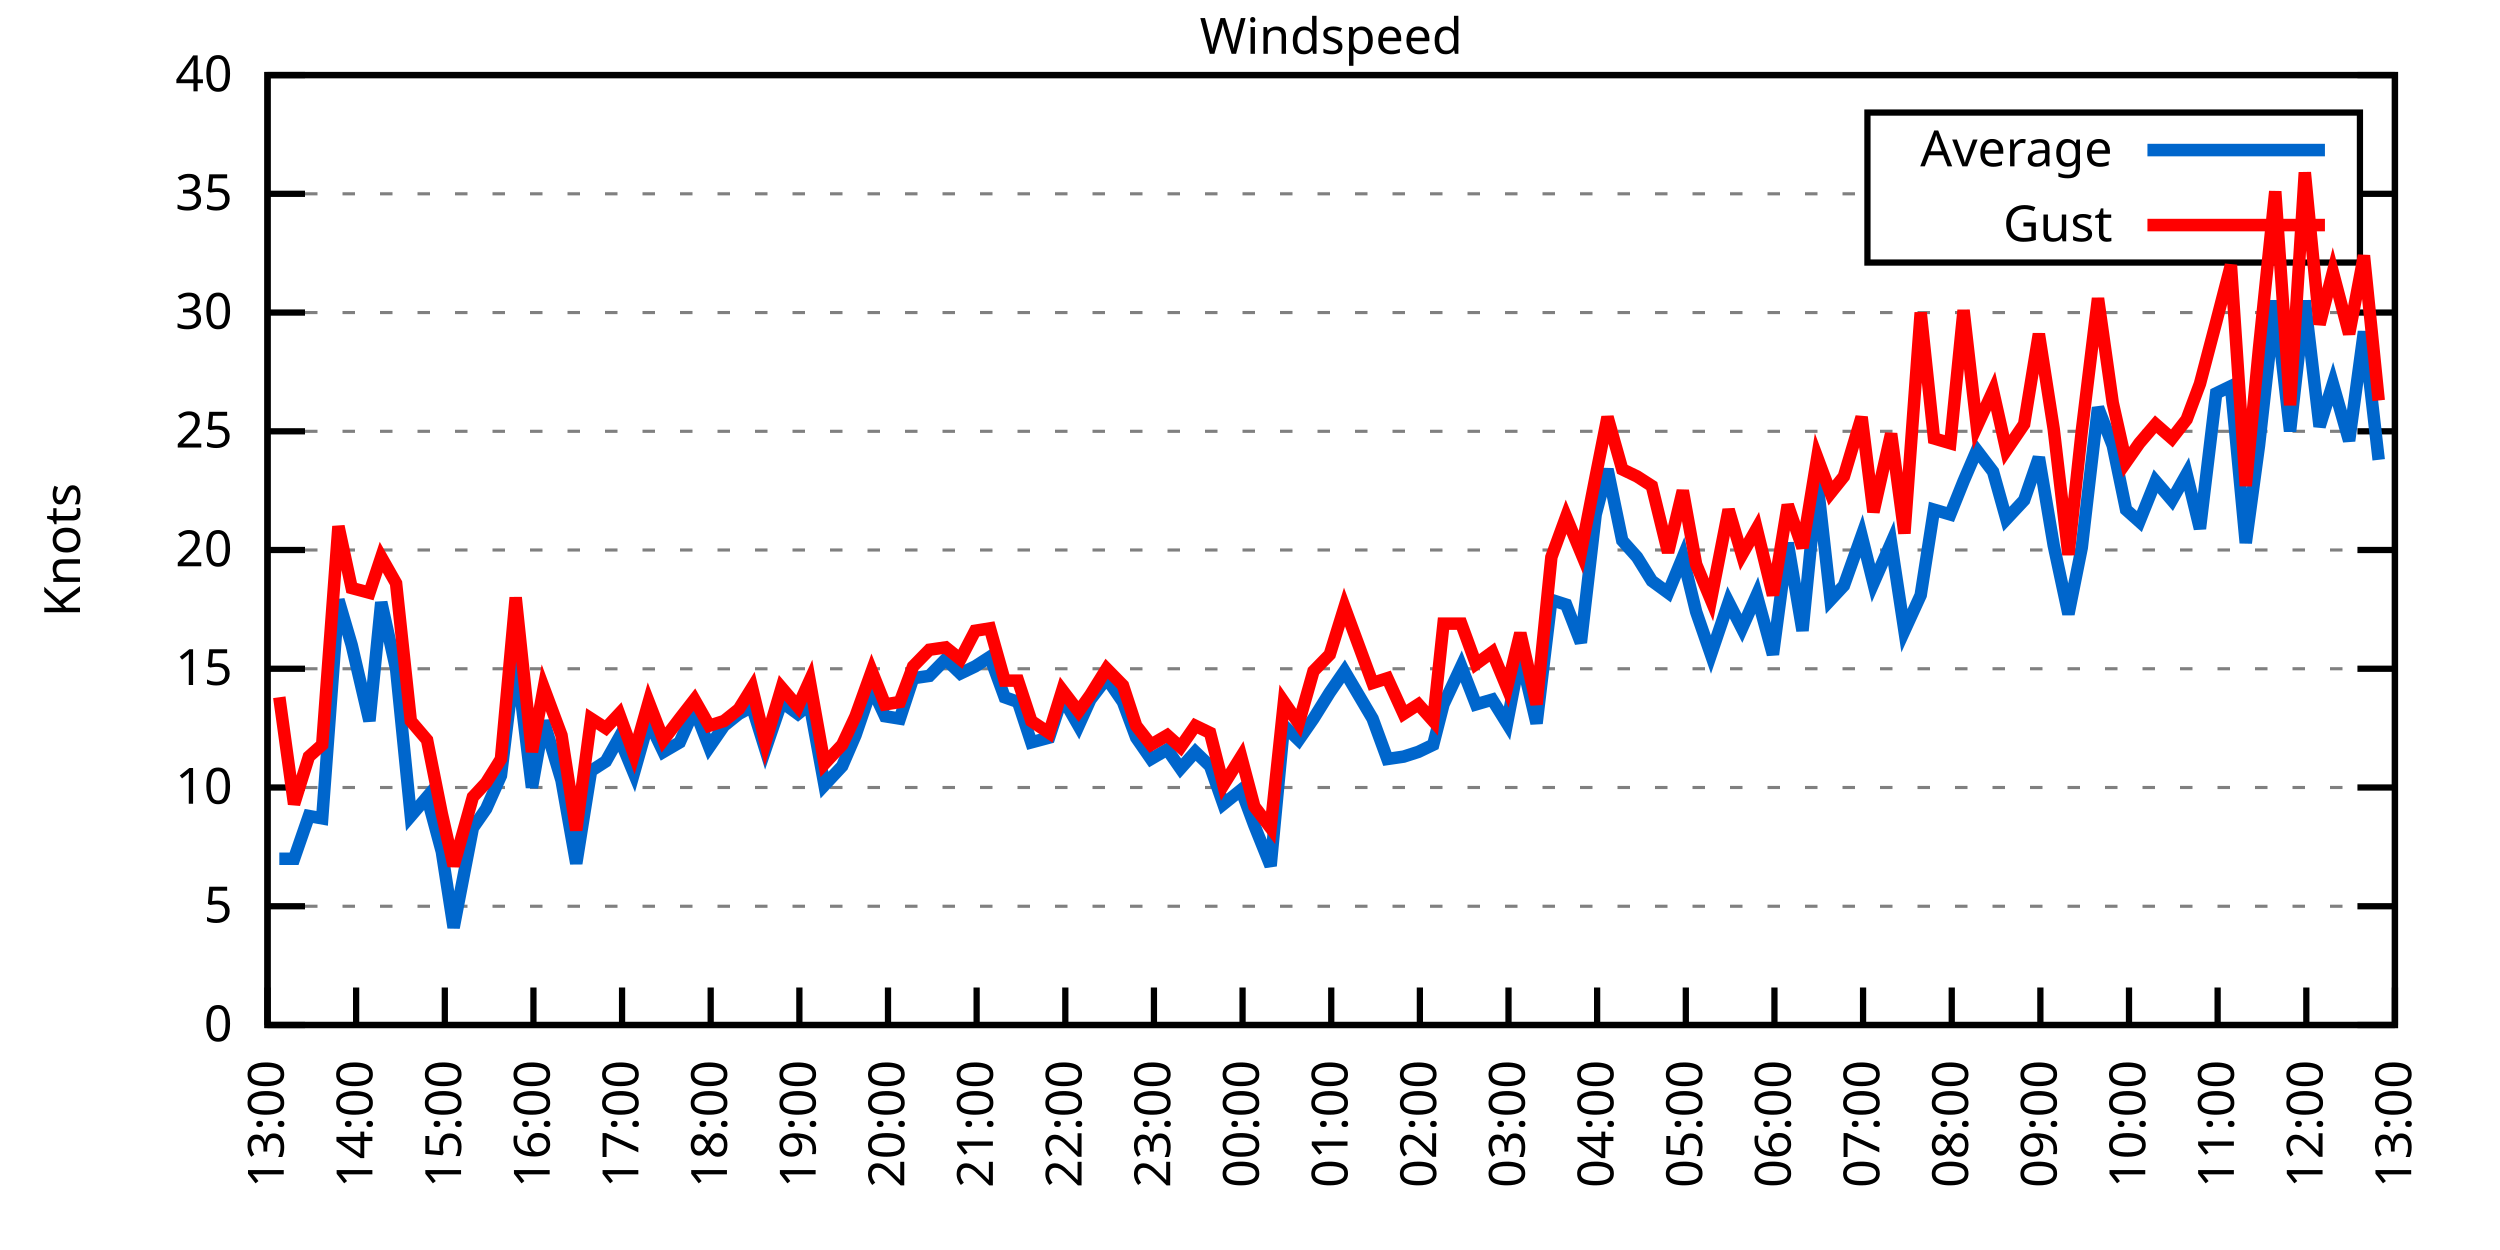
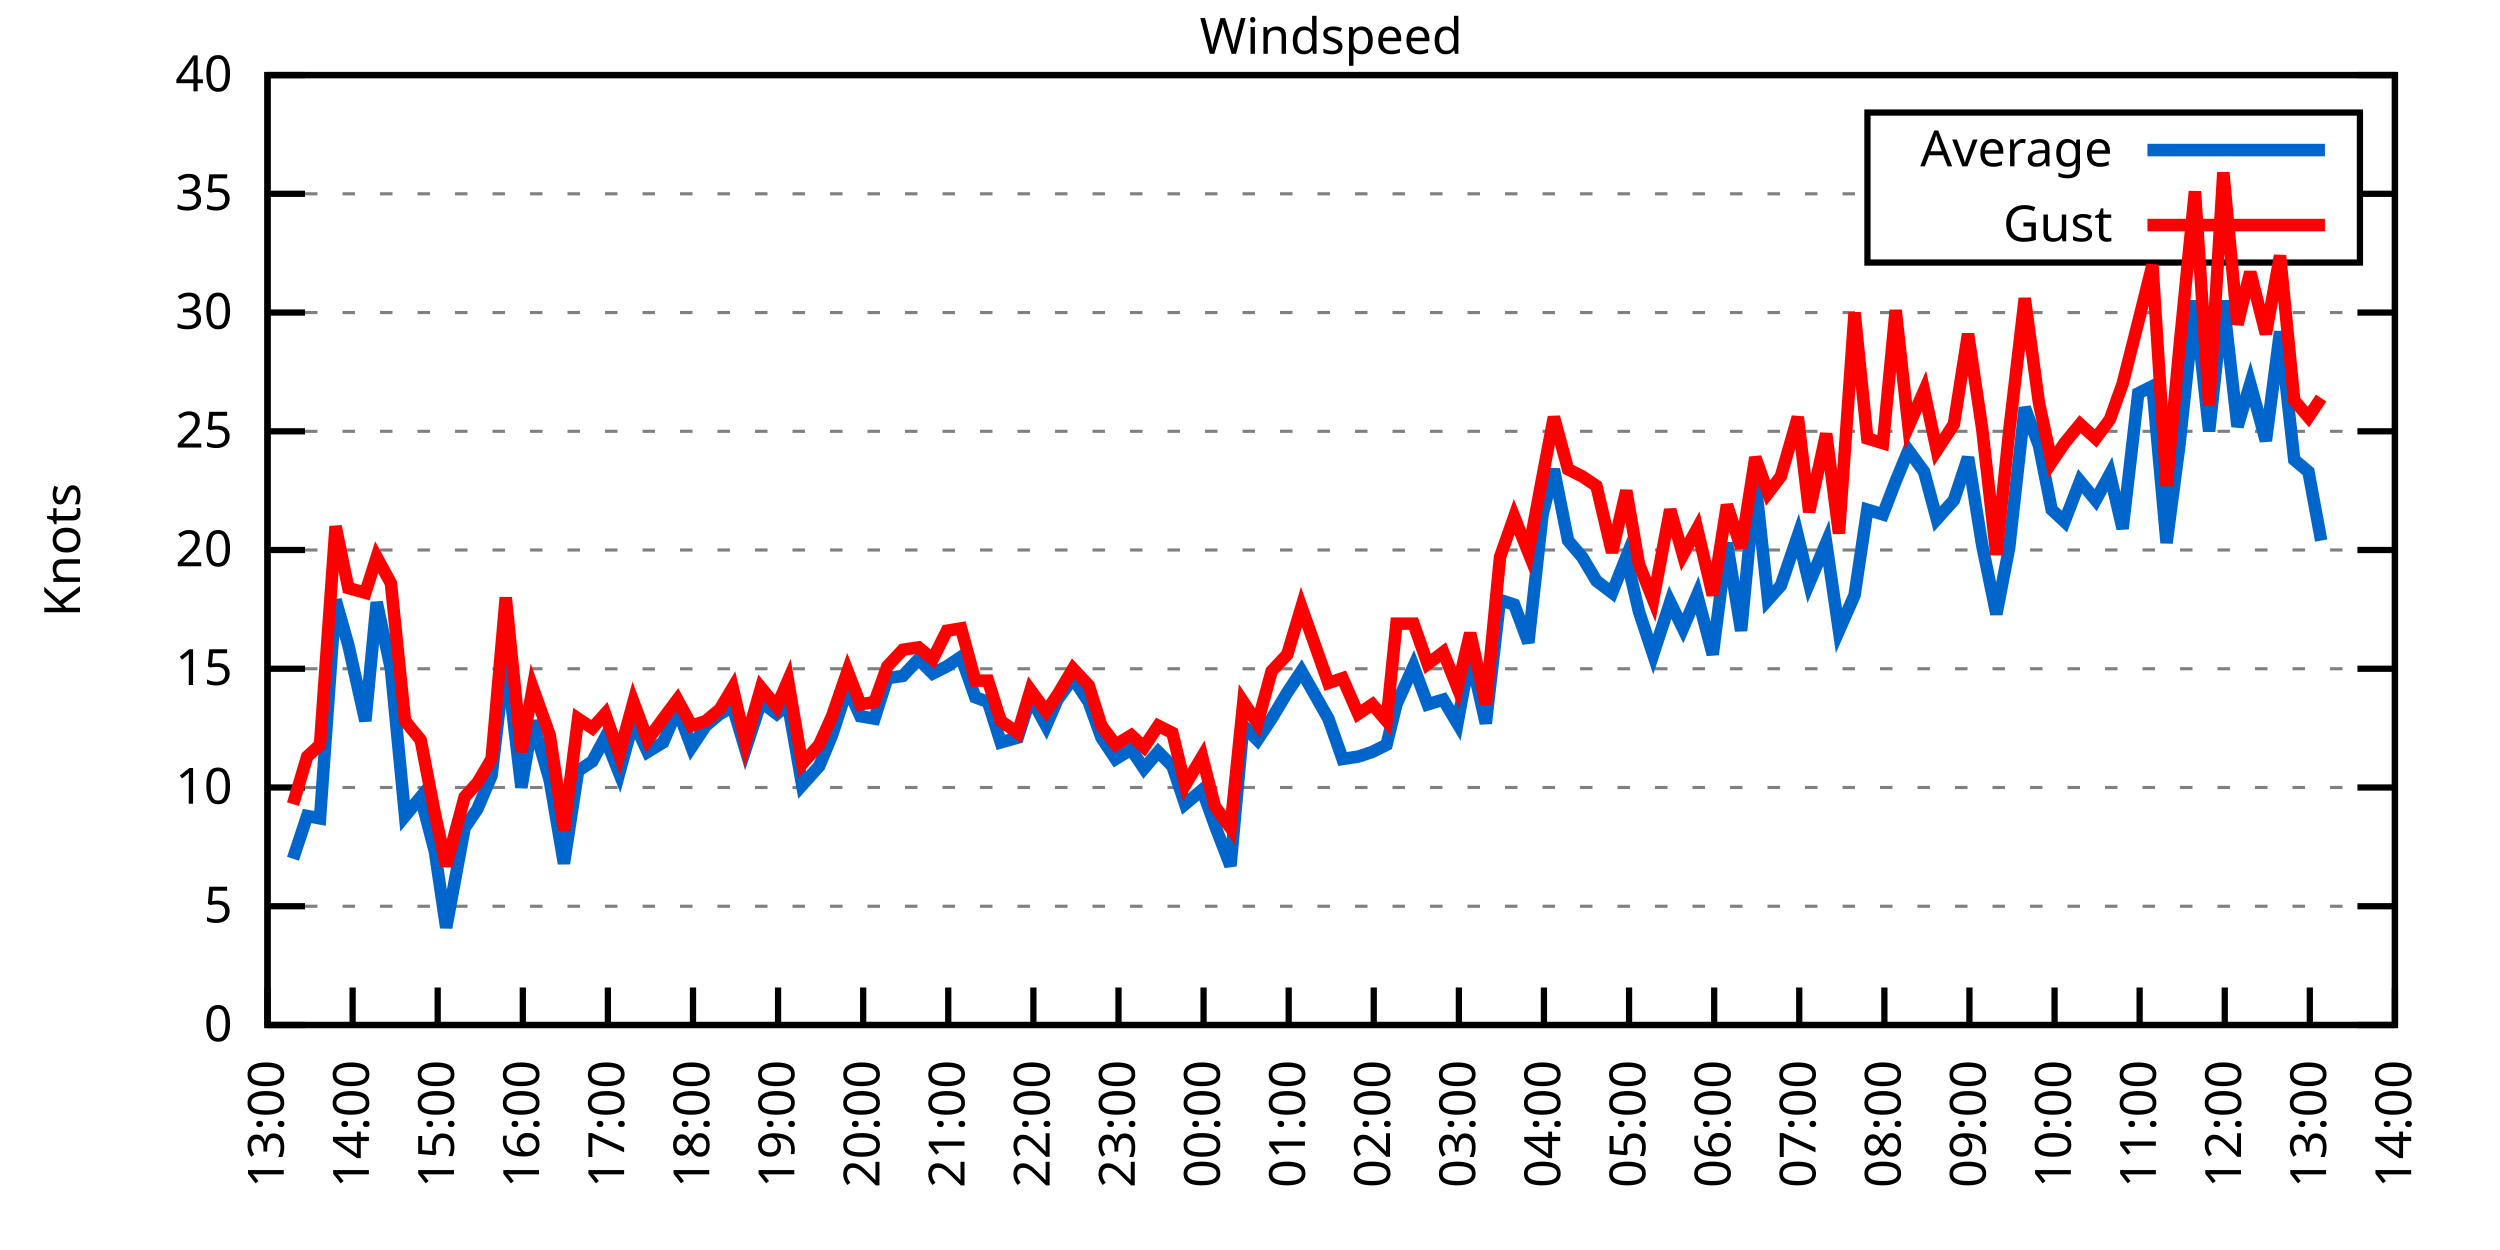
<svg xmlns="http://www.w3.org/2000/svg" xmlns:xlink="http://www.w3.org/1999/xlink" width="400" height="200" viewBox="0 0 400 200">
  <g id="gnuplot_canvas">
    <rect x="0" y="0" width="400" height="200" fill="none" />
    <defs>
      <circle id="gpDot" r="0.5" stroke-width="0.5" stroke="currentColor" />
      <path id="gpPt0" stroke-width="0.333" stroke="currentColor" d="M-1,0 h2 M0,-1 v2" />
      <path id="gpPt1" stroke-width="0.333" stroke="currentColor" d="M-1,-1 L1,1 M1,-1 L-1,1" />
      <path id="gpPt2" stroke-width="0.333" stroke="currentColor" d="M-1,0 L1,0 M0,-1 L0,1 M-1,-1 L1,1 M-1,1 L1,-1" />
      <rect id="gpPt3" stroke-width="0.333" stroke="currentColor" x="-1" y="-1" width="2" height="2" />
      <rect id="gpPt4" stroke-width="0.333" stroke="currentColor" fill="currentColor" x="-1" y="-1" width="2" height="2" />
      <circle id="gpPt5" stroke-width="0.333" stroke="currentColor" cx="0" cy="0" r="1" />
      <use xlink:href="#gpPt5" id="gpPt6" fill="currentColor" stroke="none" />
      <path id="gpPt7" stroke-width="0.333" stroke="currentColor" d="M0,-1.33 L-1.33,0.67 L1.33,0.67 z" />
      <use xlink:href="#gpPt7" id="gpPt8" fill="currentColor" stroke="none" />
      <use xlink:href="#gpPt7" id="gpPt9" stroke="currentColor" transform="rotate(180)" />
      <use xlink:href="#gpPt9" id="gpPt10" fill="currentColor" stroke="none" />
      <use xlink:href="#gpPt3" id="gpPt11" stroke="currentColor" transform="rotate(45)" />
      <use xlink:href="#gpPt11" id="gpPt12" fill="currentColor" stroke="none" />
      <path id="gpPt13" stroke-width="0.333" stroke="currentColor" d="M0,1.330 L1.265,0.411 L0.782,-1.067 L-0.782,-1.076 L-1.265,0.411 z" />
      <use xlink:href="#gpPt13" id="gpPt14" fill="currentColor" stroke="none" />
      <filter id="textbox" filterUnits="objectBoundingBox" x="0" y="0" height="1" width="1">
        <feFlood flood-color="white" flood-opacity="1" result="bgnd" />
        <feComposite in="SourceGraphic" in2="bgnd" operator="atop" />
      </filter>
      <filter id="greybox" filterUnits="objectBoundingBox" x="0" y="0" height="1" width="1">
        <feFlood flood-color="lightgrey" flood-opacity="1" result="grey" />
        <feComposite in="SourceGraphic" in2="grey" operator="atop" />
      </filter>
    </defs>
    <g fill="none" color="white" stroke="currentColor" stroke-width="1.00" stroke-linecap="butt" stroke-linejoin="miter">
</g>
    <g fill="none" color="black" stroke="currentColor" stroke-width="1.00" stroke-linecap="butt" stroke-linejoin="miter">
      <g stroke="none" shape-rendering="crispEdges">
        <polygon fill="rgb(255, 255, 255)" points="42.80,164.00 383.18,164.00 383.18,12.02 42.80,12.02 " />
      </g>
    </g>
    <g fill="none" color="black" stroke="currentColor" stroke-width="1.00" stroke-linecap="butt" stroke-linejoin="miter">
</g>
    <g fill="none" color="black" stroke="black" stroke-width="0.50" stroke-linecap="butt" stroke-linejoin="miter">
</g>
    <g fill="none" color="gray" stroke="currentColor" stroke-width="0.50" stroke-linecap="butt" stroke-linejoin="miter">
      <path stroke="gray" stroke-dasharray="2,4" class="gridline" d="M42.80,164.00 L383.19,164.00  " />
    </g>
    <g fill="none" color="gray" stroke="gray" stroke-width="1.00" stroke-linecap="butt" stroke-linejoin="miter">
</g>
    <g fill="none" color="black" stroke="currentColor" stroke-width="1.00" stroke-linecap="butt" stroke-linejoin="miter">
      <path stroke="black" d="M42.80,164.00 L48.80,164.00 M383.19,164.00 L377.19,164.00  " />
      <g transform="translate(37.20,166.60)" stroke="none" fill="black" font-family="Sans" font-size="8.00" text-anchor="end">
        <text>
          <tspan font-family="Sans"> 0</tspan>
        </text>
      </g>
    </g>
    <g fill="none" color="black" stroke="currentColor" stroke-width="1.00" stroke-linecap="butt" stroke-linejoin="miter">
</g>
    <g fill="none" color="black" stroke="black" stroke-width="0.50" stroke-linecap="butt" stroke-linejoin="miter">
</g>
    <g fill="none" color="gray" stroke="currentColor" stroke-width="0.50" stroke-linecap="butt" stroke-linejoin="miter">
      <path stroke="gray" stroke-dasharray="2,4" class="gridline" d="M42.80,145.00 L383.19,145.00  " />
    </g>
    <g fill="none" color="gray" stroke="gray" stroke-width="1.00" stroke-linecap="butt" stroke-linejoin="miter">
</g>
    <g fill="none" color="black" stroke="currentColor" stroke-width="1.00" stroke-linecap="butt" stroke-linejoin="miter">
      <path stroke="black" d="M42.80,145.00 L48.80,145.00 M383.19,145.00 L377.19,145.00  " />
      <g transform="translate(37.20,147.60)" stroke="none" fill="black" font-family="Sans" font-size="8.00" text-anchor="end">
        <text>
          <tspan font-family="Sans"> 5</tspan>
        </text>
      </g>
    </g>
    <g fill="none" color="black" stroke="currentColor" stroke-width="1.00" stroke-linecap="butt" stroke-linejoin="miter">
</g>
    <g fill="none" color="black" stroke="black" stroke-width="0.50" stroke-linecap="butt" stroke-linejoin="miter">
</g>
    <g fill="none" color="gray" stroke="currentColor" stroke-width="0.50" stroke-linecap="butt" stroke-linejoin="miter">
      <path stroke="gray" stroke-dasharray="2,4" class="gridline" d="M42.80,126.00 L383.19,126.00  " />
    </g>
    <g fill="none" color="gray" stroke="gray" stroke-width="1.00" stroke-linecap="butt" stroke-linejoin="miter">
</g>
    <g fill="none" color="black" stroke="currentColor" stroke-width="1.00" stroke-linecap="butt" stroke-linejoin="miter">
      <path stroke="black" d="M42.80,126.00 L48.80,126.00 M383.19,126.00 L377.19,126.00  " />
      <g transform="translate(37.20,128.60)" stroke="none" fill="black" font-family="Sans" font-size="8.00" text-anchor="end">
        <text>
          <tspan font-family="Sans"> 10</tspan>
        </text>
      </g>
    </g>
    <g fill="none" color="black" stroke="currentColor" stroke-width="1.00" stroke-linecap="butt" stroke-linejoin="miter">
</g>
    <g fill="none" color="black" stroke="black" stroke-width="0.50" stroke-linecap="butt" stroke-linejoin="miter">
</g>
    <g fill="none" color="gray" stroke="currentColor" stroke-width="0.50" stroke-linecap="butt" stroke-linejoin="miter">
      <path stroke="gray" stroke-dasharray="2,4" class="gridline" d="M42.80,107.00 L383.19,107.00  " />
    </g>
    <g fill="none" color="gray" stroke="gray" stroke-width="1.00" stroke-linecap="butt" stroke-linejoin="miter">
</g>
    <g fill="none" color="black" stroke="currentColor" stroke-width="1.00" stroke-linecap="butt" stroke-linejoin="miter">
      <path stroke="black" d="M42.80,107.00 L48.80,107.00 M383.19,107.00 L377.19,107.00  " />
      <g transform="translate(37.20,109.60)" stroke="none" fill="black" font-family="Sans" font-size="8.00" text-anchor="end">
        <text>
          <tspan font-family="Sans"> 15</tspan>
        </text>
      </g>
    </g>
    <g fill="none" color="black" stroke="currentColor" stroke-width="1.00" stroke-linecap="butt" stroke-linejoin="miter">
</g>
    <g fill="none" color="black" stroke="black" stroke-width="0.50" stroke-linecap="butt" stroke-linejoin="miter">
</g>
    <g fill="none" color="gray" stroke="currentColor" stroke-width="0.50" stroke-linecap="butt" stroke-linejoin="miter">
      <path stroke="gray" stroke-dasharray="2,4" class="gridline" d="M42.80,88.00 L383.19,88.00  " />
    </g>
    <g fill="none" color="gray" stroke="gray" stroke-width="1.00" stroke-linecap="butt" stroke-linejoin="miter">
</g>
    <g fill="none" color="black" stroke="currentColor" stroke-width="1.00" stroke-linecap="butt" stroke-linejoin="miter">
      <path stroke="black" d="M42.80,88.00 L48.80,88.00 M383.19,88.00 L377.19,88.00  " />
      <g transform="translate(37.20,90.60)" stroke="none" fill="black" font-family="Sans" font-size="8.00" text-anchor="end">
        <text>
          <tspan font-family="Sans"> 20</tspan>
        </text>
      </g>
    </g>
    <g fill="none" color="black" stroke="currentColor" stroke-width="1.00" stroke-linecap="butt" stroke-linejoin="miter">
</g>
    <g fill="none" color="black" stroke="black" stroke-width="0.50" stroke-linecap="butt" stroke-linejoin="miter">
</g>
    <g fill="none" color="gray" stroke="currentColor" stroke-width="0.50" stroke-linecap="butt" stroke-linejoin="miter">
      <path stroke="gray" stroke-dasharray="2,4" class="gridline" d="M42.80,69.01 L383.19,69.01  " />
    </g>
    <g fill="none" color="gray" stroke="gray" stroke-width="1.00" stroke-linecap="butt" stroke-linejoin="miter">
</g>
    <g fill="none" color="black" stroke="currentColor" stroke-width="1.00" stroke-linecap="butt" stroke-linejoin="miter">
      <path stroke="black" d="M42.80,69.01 L48.80,69.01 M383.19,69.01 L377.19,69.01  " />
      <g transform="translate(37.20,71.61)" stroke="none" fill="black" font-family="Sans" font-size="8.00" text-anchor="end">
        <text>
          <tspan font-family="Sans"> 25</tspan>
        </text>
      </g>
    </g>
    <g fill="none" color="black" stroke="currentColor" stroke-width="1.00" stroke-linecap="butt" stroke-linejoin="miter">
</g>
    <g fill="none" color="black" stroke="black" stroke-width="0.50" stroke-linecap="butt" stroke-linejoin="miter">
</g>
    <g fill="none" color="gray" stroke="currentColor" stroke-width="0.50" stroke-linecap="butt" stroke-linejoin="miter">
      <path stroke="gray" stroke-dasharray="2,4" class="gridline" d="M42.80,50.01 L383.19,50.01  " />
    </g>
    <g fill="none" color="gray" stroke="gray" stroke-width="1.00" stroke-linecap="butt" stroke-linejoin="miter">
</g>
    <g fill="none" color="black" stroke="currentColor" stroke-width="1.00" stroke-linecap="butt" stroke-linejoin="miter">
      <path stroke="black" d="M42.80,50.01 L48.80,50.01 M383.19,50.01 L377.19,50.01  " />
      <g transform="translate(37.20,52.61)" stroke="none" fill="black" font-family="Sans" font-size="8.00" text-anchor="end">
        <text>
          <tspan font-family="Sans"> 30</tspan>
        </text>
      </g>
    </g>
    <g fill="none" color="black" stroke="currentColor" stroke-width="1.00" stroke-linecap="butt" stroke-linejoin="miter">
</g>
    <g fill="none" color="black" stroke="black" stroke-width="0.50" stroke-linecap="butt" stroke-linejoin="miter">
</g>
    <g fill="none" color="gray" stroke="currentColor" stroke-width="0.50" stroke-linecap="butt" stroke-linejoin="miter">
      <path stroke="gray" stroke-dasharray="2,4" class="gridline" d="M42.80,31.01 L298.79,31.01 M377.59,31.01 L383.19,31.01  " />
    </g>
    <g fill="none" color="gray" stroke="gray" stroke-width="1.00" stroke-linecap="butt" stroke-linejoin="miter">
</g>
    <g fill="none" color="black" stroke="currentColor" stroke-width="1.00" stroke-linecap="butt" stroke-linejoin="miter">
      <path stroke="black" d="M42.80,31.01 L48.80,31.01 M383.19,31.01 L377.19,31.01  " />
      <g transform="translate(37.20,33.61)" stroke="none" fill="black" font-family="Sans" font-size="8.00" text-anchor="end">
        <text>
          <tspan font-family="Sans"> 35</tspan>
        </text>
      </g>
    </g>
    <g fill="none" color="black" stroke="currentColor" stroke-width="1.00" stroke-linecap="butt" stroke-linejoin="miter">
</g>
    <g fill="none" color="black" stroke="black" stroke-width="0.50" stroke-linecap="butt" stroke-linejoin="miter">
</g>
    <g fill="none" color="gray" stroke="currentColor" stroke-width="0.50" stroke-linecap="butt" stroke-linejoin="miter">
      <path stroke="gray" stroke-dasharray="2,4" class="gridline" d="M42.80,12.01 L383.19,12.01  " />
    </g>
    <g fill="none" color="gray" stroke="gray" stroke-width="1.00" stroke-linecap="butt" stroke-linejoin="miter">
</g>
    <g fill="none" color="black" stroke="currentColor" stroke-width="1.00" stroke-linecap="butt" stroke-linejoin="miter">
      <path stroke="black" d="M42.80,12.01 L48.80,12.01 M383.19,12.01 L377.19,12.01  " />
      <g transform="translate(37.20,14.61)" stroke="none" fill="black" font-family="Sans" font-size="8.00" text-anchor="end">
        <text>
          <tspan font-family="Sans"> 40</tspan>
        </text>
      </g>
    </g>
    <g fill="none" color="black" stroke="currentColor" stroke-width="1.00" stroke-linecap="butt" stroke-linejoin="miter">
      <path stroke="black" d="M42.80,164.00 L42.80,158.00  " />
      <g transform="translate(45.40,169.60) rotate(270.00)" stroke="none" fill="black" font-family="Sans" font-size="8.00" text-anchor="end">
        <text>
          <tspan font-family="Sans">13:00</tspan>
        </text>
      </g>
    </g>
    <g fill="none" color="black" stroke="currentColor" stroke-width="1.00" stroke-linecap="butt" stroke-linejoin="miter">
-       <path stroke="black" d="M56.98,164.00 L56.98,158.00  " />
-       <g transform="translate(59.58,169.60) rotate(270.00)" stroke="none" fill="black" font-family="Sans" font-size="8.00" text-anchor="end">
+       <path stroke="black" d="M56.42,164.00 L56.42,158.00  " />
+       <g transform="translate(59.02,169.60) rotate(270.00)" stroke="none" fill="black" font-family="Sans" font-size="8.00" text-anchor="end">
        <text>
          <tspan font-family="Sans">14:00</tspan>
        </text>
      </g>
    </g>
    <g fill="none" color="black" stroke="currentColor" stroke-width="1.00" stroke-linecap="butt" stroke-linejoin="miter">
-       <path stroke="black" d="M71.17,164.00 L71.17,158.00  " />
-       <g transform="translate(73.77,169.60) rotate(270.00)" stroke="none" fill="black" font-family="Sans" font-size="8.00" text-anchor="end">
+       <path stroke="black" d="M70.03,164.00 L70.03,158.00  " />
+       <g transform="translate(72.63,169.60) rotate(270.00)" stroke="none" fill="black" font-family="Sans" font-size="8.00" text-anchor="end">
        <text>
          <tspan font-family="Sans">15:00</tspan>
        </text>
      </g>
    </g>
    <g fill="none" color="black" stroke="currentColor" stroke-width="1.00" stroke-linecap="butt" stroke-linejoin="miter">
-       <path stroke="black" d="M85.35,164.00 L85.35,158.00  " />
-       <g transform="translate(87.95,169.60) rotate(270.00)" stroke="none" fill="black" font-family="Sans" font-size="8.00" text-anchor="end">
+       <path stroke="black" d="M83.65,164.00 L83.65,158.00  " />
+       <g transform="translate(86.25,169.60) rotate(270.00)" stroke="none" fill="black" font-family="Sans" font-size="8.00" text-anchor="end">
        <text>
          <tspan font-family="Sans">16:00</tspan>
        </text>
      </g>
    </g>
    <g fill="none" color="black" stroke="currentColor" stroke-width="1.00" stroke-linecap="butt" stroke-linejoin="miter">
-       <path stroke="black" d="M99.53,164.00 L99.53,158.00  " />
-       <g transform="translate(102.13,169.60) rotate(270.00)" stroke="none" fill="black" font-family="Sans" font-size="8.00" text-anchor="end">
+       <path stroke="black" d="M97.26,164.00 L97.26,158.00  " />
+       <g transform="translate(99.86,169.60) rotate(270.00)" stroke="none" fill="black" font-family="Sans" font-size="8.00" text-anchor="end">
        <text>
          <tspan font-family="Sans">17:00</tspan>
        </text>
      </g>
    </g>
    <g fill="none" color="black" stroke="currentColor" stroke-width="1.00" stroke-linecap="butt" stroke-linejoin="miter">
-       <path stroke="black" d="M113.71,164.00 L113.71,158.00  " />
-       <g transform="translate(116.31,169.60) rotate(270.00)" stroke="none" fill="black" font-family="Sans" font-size="8.00" text-anchor="end">
+       <path stroke="black" d="M110.88,164.00 L110.88,158.00  " />
+       <g transform="translate(113.48,169.60) rotate(270.00)" stroke="none" fill="black" font-family="Sans" font-size="8.00" text-anchor="end">
        <text>
          <tspan font-family="Sans">18:00</tspan>
        </text>
      </g>
    </g>
    <g fill="none" color="black" stroke="currentColor" stroke-width="1.00" stroke-linecap="butt" stroke-linejoin="miter">
-       <path stroke="black" d="M127.90,164.00 L127.90,158.00  " />
-       <g transform="translate(130.50,169.60) rotate(270.00)" stroke="none" fill="black" font-family="Sans" font-size="8.00" text-anchor="end">
+       <path stroke="black" d="M124.49,164.00 L124.49,158.00  " />
+       <g transform="translate(127.09,169.60) rotate(270.00)" stroke="none" fill="black" font-family="Sans" font-size="8.00" text-anchor="end">
        <text>
          <tspan font-family="Sans">19:00</tspan>
        </text>
      </g>
    </g>
    <g fill="none" color="black" stroke="currentColor" stroke-width="1.00" stroke-linecap="butt" stroke-linejoin="miter">
-       <path stroke="black" d="M142.08,164.00 L142.08,158.00  " />
-       <g transform="translate(144.68,169.60) rotate(270.00)" stroke="none" fill="black" font-family="Sans" font-size="8.00" text-anchor="end">
+       <path stroke="black" d="M138.11,164.00 L138.11,158.00  " />
+       <g transform="translate(140.71,169.60) rotate(270.00)" stroke="none" fill="black" font-family="Sans" font-size="8.00" text-anchor="end">
        <text>
          <tspan font-family="Sans">20:00</tspan>
        </text>
      </g>
    </g>
    <g fill="none" color="black" stroke="currentColor" stroke-width="1.00" stroke-linecap="butt" stroke-linejoin="miter">
-       <path stroke="black" d="M156.26,164.00 L156.26,158.00  " />
-       <g transform="translate(158.86,169.60) rotate(270.00)" stroke="none" fill="black" font-family="Sans" font-size="8.00" text-anchor="end">
+       <path stroke="black" d="M151.72,164.00 L151.72,158.00  " />
+       <g transform="translate(154.32,169.60) rotate(270.00)" stroke="none" fill="black" font-family="Sans" font-size="8.00" text-anchor="end">
        <text>
          <tspan font-family="Sans">21:00</tspan>
        </text>
      </g>
    </g>
    <g fill="none" color="black" stroke="currentColor" stroke-width="1.00" stroke-linecap="butt" stroke-linejoin="miter">
-       <path stroke="black" d="M170.45,164.00 L170.45,158.00  " />
-       <g transform="translate(173.05,169.60) rotate(270.00)" stroke="none" fill="black" font-family="Sans" font-size="8.00" text-anchor="end">
+       <path stroke="black" d="M165.34,164.00 L165.34,158.00  " />
+       <g transform="translate(167.94,169.60) rotate(270.00)" stroke="none" fill="black" font-family="Sans" font-size="8.00" text-anchor="end">
        <text>
          <tspan font-family="Sans">22:00</tspan>
        </text>
      </g>
    </g>
    <g fill="none" color="black" stroke="currentColor" stroke-width="1.00" stroke-linecap="butt" stroke-linejoin="miter">
-       <path stroke="black" d="M184.63,164.00 L184.63,158.00  " />
-       <g transform="translate(187.23,169.60) rotate(270.00)" stroke="none" fill="black" font-family="Sans" font-size="8.00" text-anchor="end">
+       <path stroke="black" d="M178.96,164.00 L178.96,158.00  " />
+       <g transform="translate(181.56,169.60) rotate(270.00)" stroke="none" fill="black" font-family="Sans" font-size="8.00" text-anchor="end">
        <text>
          <tspan font-family="Sans">23:00</tspan>
        </text>
      </g>
    </g>
    <g fill="none" color="black" stroke="currentColor" stroke-width="1.00" stroke-linecap="butt" stroke-linejoin="miter">
-       <path stroke="black" d="M198.81,164.00 L198.81,158.00  " />
-       <g transform="translate(201.41,169.60) rotate(270.00)" stroke="none" fill="black" font-family="Sans" font-size="8.00" text-anchor="end">
+       <path stroke="black" d="M192.57,164.00 L192.57,158.00  " />
+       <g transform="translate(195.17,169.60) rotate(270.00)" stroke="none" fill="black" font-family="Sans" font-size="8.00" text-anchor="end">
        <text>
          <tspan font-family="Sans">00:00</tspan>
        </text>
      </g>
    </g>
    <g fill="none" color="black" stroke="currentColor" stroke-width="1.00" stroke-linecap="butt" stroke-linejoin="miter">
-       <path stroke="black" d="M213.00,164.00 L213.00,158.00  " />
-       <g transform="translate(215.60,169.60) rotate(270.00)" stroke="none" fill="black" font-family="Sans" font-size="8.00" text-anchor="end">
+       <path stroke="black" d="M206.19,164.00 L206.19,158.00  " />
+       <g transform="translate(208.79,169.60) rotate(270.00)" stroke="none" fill="black" font-family="Sans" font-size="8.00" text-anchor="end">
        <text>
          <tspan font-family="Sans">01:00</tspan>
        </text>
      </g>
    </g>
    <g fill="none" color="black" stroke="currentColor" stroke-width="1.00" stroke-linecap="butt" stroke-linejoin="miter">
-       <path stroke="black" d="M227.18,164.00 L227.18,158.00  " />
-       <g transform="translate(229.78,169.60) rotate(270.00)" stroke="none" fill="black" font-family="Sans" font-size="8.00" text-anchor="end">
+       <path stroke="black" d="M219.80,164.00 L219.80,158.00  " />
+       <g transform="translate(222.40,169.60) rotate(270.00)" stroke="none" fill="black" font-family="Sans" font-size="8.00" text-anchor="end">
        <text>
          <tspan font-family="Sans">02:00</tspan>
        </text>
      </g>
    </g>
    <g fill="none" color="black" stroke="currentColor" stroke-width="1.00" stroke-linecap="butt" stroke-linejoin="miter">
-       <path stroke="black" d="M241.36,164.00 L241.36,158.00  " />
-       <g transform="translate(243.96,169.60) rotate(270.00)" stroke="none" fill="black" font-family="Sans" font-size="8.00" text-anchor="end">
+       <path stroke="black" d="M233.42,164.00 L233.42,158.00  " />
+       <g transform="translate(236.02,169.60) rotate(270.00)" stroke="none" fill="black" font-family="Sans" font-size="8.00" text-anchor="end">
        <text>
          <tspan font-family="Sans">03:00</tspan>
        </text>
      </g>
    </g>
    <g fill="none" color="black" stroke="currentColor" stroke-width="1.00" stroke-linecap="butt" stroke-linejoin="miter">
-       <path stroke="black" d="M255.54,164.00 L255.54,158.00  " />
-       <g transform="translate(258.14,169.60) rotate(270.00)" stroke="none" fill="black" font-family="Sans" font-size="8.00" text-anchor="end">
+       <path stroke="black" d="M247.03,164.00 L247.03,158.00  " />
+       <g transform="translate(249.63,169.60) rotate(270.00)" stroke="none" fill="black" font-family="Sans" font-size="8.00" text-anchor="end">
        <text>
          <tspan font-family="Sans">04:00</tspan>
        </text>
      </g>
    </g>
    <g fill="none" color="black" stroke="currentColor" stroke-width="1.00" stroke-linecap="butt" stroke-linejoin="miter">
-       <path stroke="black" d="M269.73,164.00 L269.73,158.00  " />
-       <g transform="translate(272.33,169.60) rotate(270.00)" stroke="none" fill="black" font-family="Sans" font-size="8.00" text-anchor="end">
+       <path stroke="black" d="M260.65,164.00 L260.65,158.00  " />
+       <g transform="translate(263.25,169.60) rotate(270.00)" stroke="none" fill="black" font-family="Sans" font-size="8.00" text-anchor="end">
        <text>
          <tspan font-family="Sans">05:00</tspan>
        </text>
      </g>
    </g>
    <g fill="none" color="black" stroke="currentColor" stroke-width="1.00" stroke-linecap="butt" stroke-linejoin="miter">
-       <path stroke="black" d="M283.91,164.00 L283.91,158.00  " />
-       <g transform="translate(286.51,169.60) rotate(270.00)" stroke="none" fill="black" font-family="Sans" font-size="8.00" text-anchor="end">
+       <path stroke="black" d="M274.27,164.00 L274.27,158.00  " />
+       <g transform="translate(276.87,169.60) rotate(270.00)" stroke="none" fill="black" font-family="Sans" font-size="8.00" text-anchor="end">
        <text>
          <tspan font-family="Sans">06:00</tspan>
        </text>
      </g>
    </g>
    <g fill="none" color="black" stroke="currentColor" stroke-width="1.00" stroke-linecap="butt" stroke-linejoin="miter">
-       <path stroke="black" d="M298.09,164.00 L298.09,158.00  " />
-       <g transform="translate(300.69,169.60) rotate(270.00)" stroke="none" fill="black" font-family="Sans" font-size="8.00" text-anchor="end">
+       <path stroke="black" d="M287.88,164.00 L287.88,158.00  " />
+       <g transform="translate(290.48,169.60) rotate(270.00)" stroke="none" fill="black" font-family="Sans" font-size="8.00" text-anchor="end">
        <text>
          <tspan font-family="Sans">07:00</tspan>
        </text>
      </g>
    </g>
    <g fill="none" color="black" stroke="currentColor" stroke-width="1.00" stroke-linecap="butt" stroke-linejoin="miter">
-       <path stroke="black" d="M312.28,164.00 L312.28,158.00  " />
-       <g transform="translate(314.88,169.60) rotate(270.00)" stroke="none" fill="black" font-family="Sans" font-size="8.00" text-anchor="end">
+       <path stroke="black" d="M301.50,164.00 L301.50,158.00  " />
+       <g transform="translate(304.10,169.60) rotate(270.00)" stroke="none" fill="black" font-family="Sans" font-size="8.00" text-anchor="end">
        <text>
          <tspan font-family="Sans">08:00</tspan>
        </text>
      </g>
    </g>
    <g fill="none" color="black" stroke="currentColor" stroke-width="1.00" stroke-linecap="butt" stroke-linejoin="miter">
-       <path stroke="black" d="M326.46,164.00 L326.46,158.00  " />
-       <g transform="translate(329.06,169.60) rotate(270.00)" stroke="none" fill="black" font-family="Sans" font-size="8.00" text-anchor="end">
+       <path stroke="black" d="M315.11,164.00 L315.11,158.00  " />
+       <g transform="translate(317.71,169.60) rotate(270.00)" stroke="none" fill="black" font-family="Sans" font-size="8.00" text-anchor="end">
        <text>
          <tspan font-family="Sans">09:00</tspan>
        </text>
      </g>
    </g>
    <g fill="none" color="black" stroke="currentColor" stroke-width="1.00" stroke-linecap="butt" stroke-linejoin="miter">
-       <path stroke="black" d="M340.64,164.00 L340.64,158.00  " />
-       <g transform="translate(343.24,169.60) rotate(270.00)" stroke="none" fill="black" font-family="Sans" font-size="8.00" text-anchor="end">
+       <path stroke="black" d="M328.73,164.00 L328.73,158.00  " />
+       <g transform="translate(331.33,169.60) rotate(270.00)" stroke="none" fill="black" font-family="Sans" font-size="8.00" text-anchor="end">
        <text>
          <tspan font-family="Sans">10:00</tspan>
        </text>
      </g>
    </g>
    <g fill="none" color="black" stroke="currentColor" stroke-width="1.00" stroke-linecap="butt" stroke-linejoin="miter">
-       <path stroke="black" d="M354.82,164.00 L354.82,158.00  " />
-       <g transform="translate(357.42,169.60) rotate(270.00)" stroke="none" fill="black" font-family="Sans" font-size="8.00" text-anchor="end">
+       <path stroke="black" d="M342.34,164.00 L342.34,158.00  " />
+       <g transform="translate(344.94,169.60) rotate(270.00)" stroke="none" fill="black" font-family="Sans" font-size="8.00" text-anchor="end">
        <text>
          <tspan font-family="Sans">11:00</tspan>
        </text>
      </g>
    </g>
    <g fill="none" color="black" stroke="currentColor" stroke-width="1.00" stroke-linecap="butt" stroke-linejoin="miter">
-       <path stroke="black" d="M369.01,164.00 L369.01,158.00  " />
-       <g transform="translate(371.61,169.60) rotate(270.00)" stroke="none" fill="black" font-family="Sans" font-size="8.00" text-anchor="end">
+       <path stroke="black" d="M355.96,164.00 L355.96,158.00  " />
+       <g transform="translate(358.56,169.60) rotate(270.00)" stroke="none" fill="black" font-family="Sans" font-size="8.00" text-anchor="end">
        <text>
          <tspan font-family="Sans">12:00</tspan>
+         </text>
+       </g>
+     </g>
+     <g fill="none" color="black" stroke="currentColor" stroke-width="1.00" stroke-linecap="butt" stroke-linejoin="miter">
+       <path stroke="black" d="M369.57,164.00 L369.57,158.00  " />
+       <g transform="translate(372.17,169.60) rotate(270.00)" stroke="none" fill="black" font-family="Sans" font-size="8.00" text-anchor="end">
+         <text>
+           <tspan font-family="Sans">13:00</tspan>
        </text>
      </g>
    </g>
    <g fill="none" color="black" stroke="currentColor" stroke-width="1.00" stroke-linecap="butt" stroke-linejoin="miter">
      <path stroke="black" d="M383.19,164.00 L383.19,158.00  " />
      <g transform="translate(385.79,169.60) rotate(270.00)" stroke="none" fill="black" font-family="Sans" font-size="8.00" text-anchor="end">
        <text>
-           <tspan font-family="Sans">13:00</tspan>
+           <tspan font-family="Sans">14:00</tspan>
        </text>
      </g>
    </g>
    <g fill="none" color="black" stroke="currentColor" stroke-width="1.00" stroke-linecap="butt" stroke-linejoin="miter">
</g>
    <g fill="none" color="black" stroke="currentColor" stroke-width="1.00" stroke-linecap="butt" stroke-linejoin="miter">
      <path stroke="black" d="M42.80,12.01 L42.80,164.00 L383.19,164.00 L383.19,12.01 L42.80,12.01 Z  " />
    </g>
    <g fill="none" color="black" stroke="currentColor" stroke-width="1.00" stroke-linecap="butt" stroke-linejoin="miter">
</g>
    <g fill="none" color="black" stroke="currentColor" stroke-width="1.00" stroke-linecap="butt" stroke-linejoin="miter">
      <path stroke="black" d="M298.79,42.01 L298.79,18.01 L377.59,18.01 L377.59,42.01 L298.79,42.01 Z  " />
    </g>
    <g id="Windspeed_plot_1">
      <g fill="none" color="white" stroke="black" stroke-width="2.00" stroke-linecap="butt" stroke-linejoin="miter">
</g>
      <g fill="none" color="black" stroke="currentColor" stroke-width="2.00" stroke-linecap="butt" stroke-linejoin="miter">
        <g transform="translate(337.99,26.61)" stroke="none" fill="black" font-family="Sans" font-size="8.00" text-anchor="end">
          <text>
            <tspan font-family="Sans">Average</tspan>
          </text>
        </g>
      </g>
      <g fill="none" color="black" stroke="currentColor" stroke-width="2.00" stroke-linecap="butt" stroke-linejoin="miter">
-         <path stroke="rgb(  0, 102, 204)" d="M343.59,24.01 L371.99,24.01 M44.69,137.40 L47.05,137.40 L49.42,130.56 L51.55,130.94 L54.15,95.98 L56.27,103.20   L59.11,115.36 L61.00,96.36 L63.37,107.00 L65.73,130.56 L68.33,127.52 L70.69,136.26 L72.58,148.42 L75.66,132.46   L77.78,129.42 L80.15,124.10 L82.51,104.72 L85.11,126.00 L87.00,115.36 L89.84,124.86 L92.20,138.16 L94.57,123.34   L96.93,121.82 L99.06,118.02 L101.42,123.72 L103.79,115.36 L106.15,120.30 L108.75,118.78 L111.11,113.46 L113.48,119.54   L115.84,116.12 L118.21,114.22 L120.33,113.08 L122.46,119.92 L125.06,112.32 L127.66,114.22 L129.55,112.70 L131.92,125.62   L134.75,122.58 L136.88,117.64 L139.48,110.04 L141.61,114.60 L143.97,114.98 L146.10,108.52 L148.70,108.14 L151.30,105.48   L153.66,107.76 L156.03,106.62 L158.39,105.10 L160.75,111.56 L162.88,112.32 L165.01,118.78 L167.85,118.02 L169.97,111.56   L172.57,116.12 L174.46,111.94 L177.06,108.52 L179.67,112.32 L181.79,118.02 L184.16,121.44 L186.76,119.92 L188.88,122.96   L191.25,120.30 L193.61,122.58 L195.74,128.66 L198.58,126.38 L200.70,132.08 L203.30,138.54 L205.43,116.12 L207.79,118.40   L210.16,114.98 L212.76,110.80 L215.12,107.38 L219.61,114.98 L221.98,121.44 L224.58,121.06 L226.94,120.30 L229.31,119.16   L230.96,112.70 L233.80,106.62 L236.16,112.70 L238.76,111.94 L241.12,115.74 L243.25,104.72 L245.85,115.74 L248.22,95.98   L250.58,96.74 L252.94,102.82 L255.31,82.31 L257.20,75.09 L259.56,86.49 L261.93,89.14 L264.29,92.94 L266.89,94.84   L269.25,89.14 L271.38,97.88 L273.75,104.72 L276.58,96.36 L278.71,100.54 L281.07,95.22 L283.67,104.72 L286.04,86.87   L288.40,100.92 L290.76,76.99 L292.89,95.98 L295.02,93.70 L297.86,85.73 L299.75,93.32 L302.58,86.87 L304.71,100.92   L307.31,95.22 L309.44,81.55 L312.04,82.31 L314.17,76.99 L316.29,72.05 L318.89,75.47 L321.02,83.07 L323.86,80.03   L326.22,73.19 L328.59,87.25 L330.95,98.26 L333.08,87.63 L335.68,65.21 L338.04,71.29 L340.17,81.55 L342.30,83.45   L344.90,76.99 L347.50,80.03 L349.86,75.85 L351.99,84.59 L354.59,62.93 L356.95,61.79 L359.32,86.87 L361.44,71.29   L364.04,48.11 L366.41,69.01 L368.77,48.11 L371.13,68.25 L373.26,61.41 L375.86,70.53 L378.23,53.05 L380.59,73.57    " />
+         <path stroke="rgb(  0, 102, 204)" d="M343.59,24.01 L371.99,24.01 M46.88,137.40 L49.15,130.56 L51.20,130.94 L53.69,95.98 L55.73,103.20 L58.46,115.36   L60.27,96.36 L62.54,107.00 L64.81,130.56 L67.31,127.52 L69.58,136.26 L71.39,148.42 L74.34,132.46 L76.39,129.42   L78.65,124.10 L80.92,104.72 L83.42,126.00 L85.24,115.36 L87.96,124.86 L90.23,138.16 L92.50,123.34 L94.77,121.82   L96.81,118.02 L99.08,123.72 L101.35,115.36 L103.62,120.30 L106.11,118.78 L108.38,113.46 L110.65,119.54 L112.92,116.12   L115.19,114.22 L117.23,113.08 L119.27,119.92 L121.77,112.32 L124.27,114.22 L126.08,112.70 L128.35,125.62 L131.07,122.58   L133.12,117.64 L135.61,110.04 L137.66,114.60 L139.92,114.98 L141.97,108.52 L144.46,108.14 L146.96,105.48 L149.23,107.76   L151.50,106.62 L153.77,105.10 L156.04,111.56 L158.08,112.32 L160.12,118.78 L162.84,118.02 L164.89,111.56 L167.38,116.12   L169.20,111.94 L171.69,108.52 L174.19,112.32 L176.23,118.02 L178.50,121.44 L181.00,119.92 L183.04,122.96 L185.31,120.30   L187.58,122.58 L189.62,128.66 L192.34,126.38 L194.39,132.08 L196.88,138.54 L198.93,116.12 L201.19,118.40 L203.46,114.98   L205.96,110.80 L208.23,107.38 L212.54,114.98 L214.81,121.44 L217.31,121.06 L219.58,120.30 L221.85,119.16 L223.43,112.70   L226.16,106.62 L228.43,112.70 L230.92,111.94 L233.19,115.74 L235.23,104.72 L237.73,115.74 L240.00,95.98 L242.27,96.74   L244.54,102.82 L246.81,82.31 L248.62,75.09 L250.89,86.49 L253.16,89.14 L255.43,92.94 L257.93,94.84 L260.20,89.14   L262.24,97.88 L264.51,104.72 L267.23,96.36 L269.27,100.54 L271.54,95.22 L274.04,104.72 L276.31,86.87 L278.58,100.92   L280.85,76.99 L282.89,95.98 L284.93,93.70 L287.65,85.73 L289.47,93.32 L292.19,86.87 L294.23,100.92 L296.73,95.22   L298.77,81.55 L301.27,82.31 L303.31,76.99 L305.35,72.05 L307.85,75.47 L309.89,83.07 L312.62,80.03 L314.89,73.19   L317.15,87.25 L319.42,98.26 L321.47,87.63 L323.96,65.21 L326.23,71.29 L328.27,81.55 L330.32,83.45 L332.81,76.99   L335.31,80.03 L337.58,75.85 L339.62,84.59 L342.12,62.93 L344.39,61.79 L346.65,86.87 L348.70,71.29 L351.19,48.11   L353.46,69.01 L355.73,48.11 L358.00,68.25 L360.04,61.41 L362.54,70.53 L364.81,53.05 L367.08,73.57 L369.35,75.47   L371.39,86.49  " />
      </g>
    </g>
    <g id="Windspeed_plot_2">
      <g fill="none" color="black" stroke="currentColor" stroke-width="2.00" stroke-linecap="butt" stroke-linejoin="miter">
        <g transform="translate(337.99,38.61)" stroke="none" fill="black" font-family="Sans" font-size="8.00" text-anchor="end">
          <text>
            <tspan font-family="Sans">Gust</tspan>
          </text>
        </g>
      </g>
      <g fill="none" color="black" stroke="currentColor" stroke-width="2.00" stroke-linecap="butt" stroke-linejoin="miter">
-         <path stroke="rgb(255,   0,   0)" d="M343.59,36.01 L371.99,36.01 M44.69,111.56 L47.05,128.66 L49.42,121.06 L51.55,119.16 L54.15,84.21 L56.27,94.08   L59.11,94.84 L61.00,89.14 L63.37,93.32 L65.73,115.36 L68.33,118.40 L70.69,130.18 L72.58,138.54 L75.66,127.52   L77.78,125.24 L80.15,121.44 L82.51,95.60 L85.11,120.30 L87.00,110.04 L89.84,117.64 L92.20,132.84 L94.57,114.98   L96.93,116.50 L99.06,114.22 L101.42,120.68 L103.79,112.32 L106.15,118.40 L108.75,114.98 L111.11,111.94 L113.48,116.12   L115.84,115.36 L118.21,113.46 L120.33,110.04 L122.46,118.78 L125.06,110.04 L127.66,113.08 L129.55,108.90 L131.92,122.20   L134.75,119.16 L136.88,114.60 L139.48,107.38 L141.61,112.70 L143.97,112.32 L146.10,106.62 L148.70,103.96 L151.30,103.58   L153.66,105.48 L156.03,100.92 L158.39,100.54 L160.75,108.90 L162.88,108.90 L165.01,115.36 L167.85,117.26 L169.97,110.42   L172.57,113.84 L174.46,111.18 L177.06,107.00 L179.67,109.66 L181.79,116.12 L184.16,119.16 L186.76,117.64 L188.88,119.54   L191.25,116.12 L193.61,117.26 L195.74,125.62 L198.58,121.06 L200.70,129.04 L203.30,132.46 L205.43,112.32 L207.79,115.74   L210.16,107.38 L212.76,104.72 L215.12,97.12 L219.61,109.28 L221.98,108.52 L224.58,114.22 L226.94,112.70 L229.31,115.36   L230.96,99.78 L233.80,99.78 L236.16,106.24 L238.76,104.34 L241.12,110.04 L243.25,101.30 L245.85,112.70 L248.22,89.14   L250.58,82.69 L252.94,88.38 L255.31,76.23 L257.20,66.73 L259.56,75.09 L261.93,76.23 L264.29,77.75 L266.89,88.38   L269.25,78.51 L271.38,90.28 L273.75,95.98 L276.58,81.55 L278.71,88.76 L281.07,84.59 L283.67,95.22 L286.04,80.79   L288.40,87.63 L290.76,73.19 L292.89,78.89 L295.02,76.23 L297.86,66.73 L299.75,81.93 L302.58,69.39 L304.71,85.35   L307.31,50.01 L309.44,70.15 L312.04,70.91 L314.17,49.63 L316.29,68.25 L318.89,62.55 L321.02,72.05 L323.86,67.87   L326.22,53.43 L328.59,68.63 L330.95,88.76 L333.08,69.01 L335.68,47.73 L338.04,64.45 L340.17,73.95 L342.30,70.91   L344.90,67.87 L347.50,70.15 L349.86,67.11 L351.99,61.41 L354.59,51.53 L356.95,42.41 L359.32,77.75 L361.44,55.71   L364.04,30.63 L366.41,64.83 L368.77,27.59 L371.13,51.91 L373.26,43.55 L375.86,53.43 L378.23,40.89 L380.59,64.07    " />
+         <path stroke="rgb(255,   0,   0)" d="M343.59,36.01 L371.99,36.01 M46.88,128.66 L49.15,121.06 L51.20,119.16 L53.69,84.21 L55.73,94.08 L58.46,94.84   L60.27,89.14 L62.54,93.32 L64.81,115.36 L67.31,118.40 L69.58,130.18 L71.39,138.54 L74.34,127.52 L76.39,125.24   L78.65,121.44 L80.92,95.60 L83.42,120.30 L85.24,110.04 L87.96,117.64 L90.23,132.84 L92.50,114.98 L94.77,116.50   L96.81,114.22 L99.08,120.68 L101.35,112.32 L103.62,118.40 L106.11,114.98 L108.38,111.94 L110.65,116.12 L112.92,115.36   L115.19,113.46 L117.23,110.04 L119.27,118.78 L121.77,110.04 L124.27,113.08 L126.08,108.90 L128.35,122.20 L131.07,119.16   L133.12,114.60 L135.61,107.38 L137.66,112.70 L139.92,112.32 L141.97,106.62 L144.46,103.96 L146.96,103.58 L149.23,105.48   L151.50,100.92 L153.77,100.54 L156.04,108.90 L158.08,108.90 L160.12,115.36 L162.84,117.26 L164.89,110.42 L167.38,113.84   L169.20,111.18 L171.69,107.00 L174.19,109.66 L176.23,116.12 L178.50,119.16 L181.00,117.64 L183.04,119.54 L185.31,116.12   L187.58,117.26 L189.62,125.62 L192.34,121.06 L194.39,129.04 L196.88,132.46 L198.93,112.32 L201.19,115.74 L203.46,107.38   L205.96,104.72 L208.23,97.12 L212.54,109.28 L214.81,108.52 L217.31,114.22 L219.58,112.70 L221.85,115.36 L223.43,99.78   L226.16,99.78 L228.43,106.24 L230.92,104.34 L233.19,110.04 L235.23,101.30 L237.73,112.70 L240.00,89.14 L242.27,82.69   L244.54,88.38 L246.81,76.23 L248.62,66.73 L250.89,75.09 L253.16,76.23 L255.43,77.75 L257.93,88.38 L260.20,78.51   L262.24,90.28 L264.51,95.98 L267.23,81.55 L269.27,88.76 L271.54,84.59 L274.04,95.22 L276.31,80.79 L278.58,87.63   L280.85,73.19 L282.89,78.89 L284.93,76.23 L287.65,66.73 L289.47,81.93 L292.19,69.39 L294.23,85.35 L296.73,50.01   L298.77,70.15 L301.27,70.91 L303.31,49.63 L305.35,68.25 L307.85,62.55 L309.89,72.05 L312.62,67.87 L314.89,53.43   L317.15,68.63 L319.42,88.76 L321.47,69.01 L323.96,47.73 L326.23,64.45 L328.27,73.95 L330.32,70.91 L332.81,67.87   L335.31,70.15 L337.58,67.11 L339.62,61.41 L342.12,51.53 L344.39,42.41 L346.65,77.75 L348.70,55.71 L351.19,30.63   L353.46,64.83 L355.73,27.59 L358.00,51.91 L360.04,43.55 L362.54,53.43 L364.81,40.89 L367.08,64.07 L369.35,66.73   L371.39,63.69  " />
      </g>
    </g>
    <g fill="none" color="black" stroke="currentColor" stroke-width="2.00" stroke-linecap="butt" stroke-linejoin="miter">
</g>
    <g fill="none" color="black" stroke="black" stroke-width="1.00" stroke-linecap="butt" stroke-linejoin="miter">
</g>
    <g fill="none" color="black" stroke="currentColor" stroke-width="1.00" stroke-linecap="butt" stroke-linejoin="miter">
      <path stroke="black" d="M42.80,12.01 L42.80,164.00 L383.19,164.00 L383.19,12.01 L42.80,12.01 Z  " />
      <g transform="translate(12.80,88.01) rotate(270.00)" stroke="none" fill="black" font-family="Sans" font-size="8.00" text-anchor="middle">
        <text>
          <tspan font-family="Sans">Knots</tspan>
        </text>
      </g>
    </g>
    <g fill="none" color="black" stroke="currentColor" stroke-width="1.00" stroke-linecap="butt" stroke-linejoin="miter">
</g>
    <g fill="none" color="black" stroke="currentColor" stroke-width="1.00" stroke-linecap="butt" stroke-linejoin="miter">
      <g transform="translate(212.99,8.61)" stroke="none" fill="black" font-family="Sans" font-size="8.00" text-anchor="middle">
        <text>
          <tspan font-family="Sans">Windspeed</tspan>
        </text>
      </g>
    </g>
    <g fill="none" color="black" stroke="currentColor" stroke-width="1.00" stroke-linecap="butt" stroke-linejoin="miter">
</g>
  </g>
</svg>
